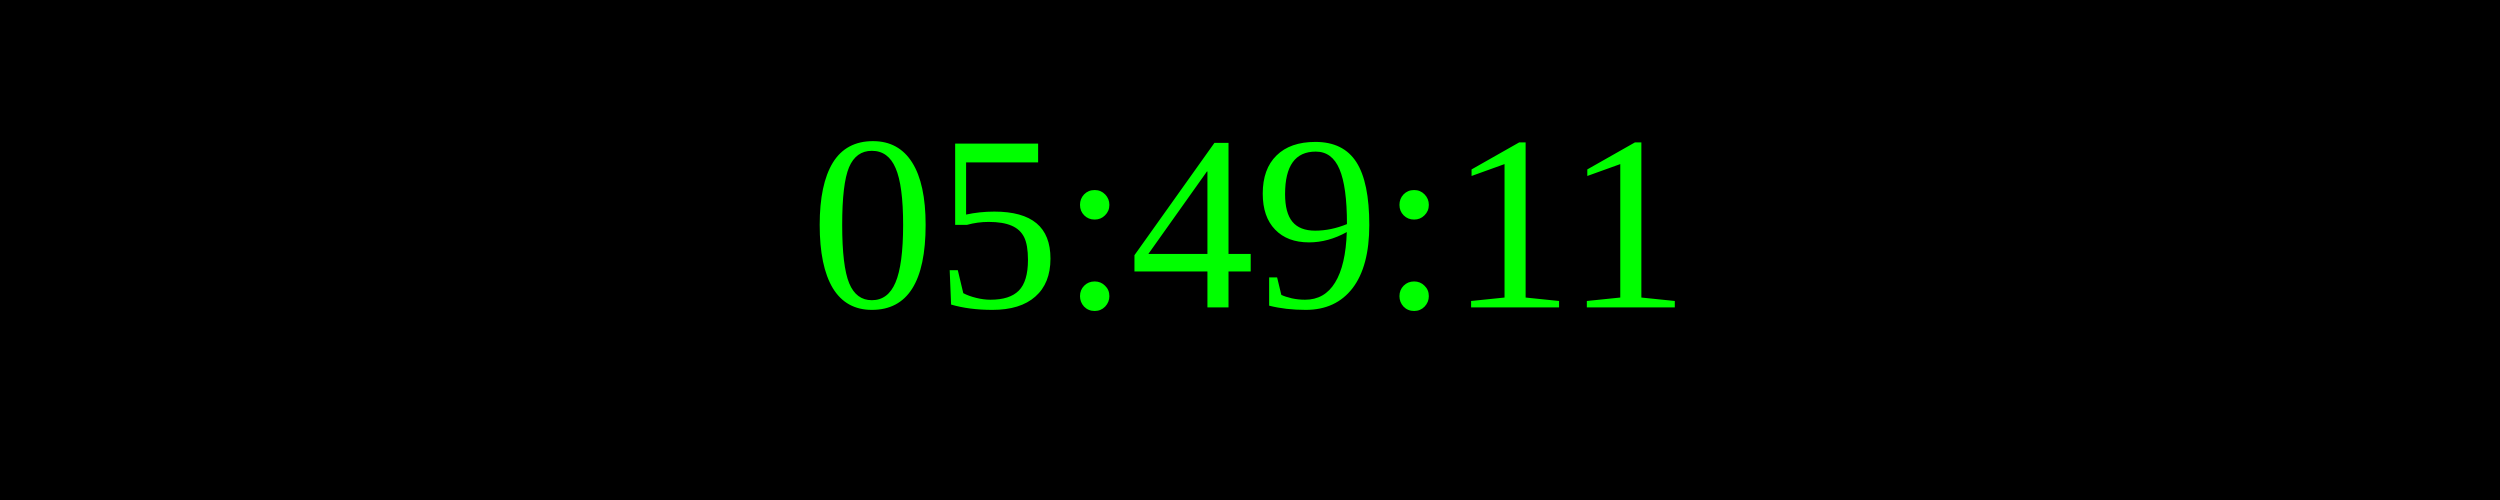
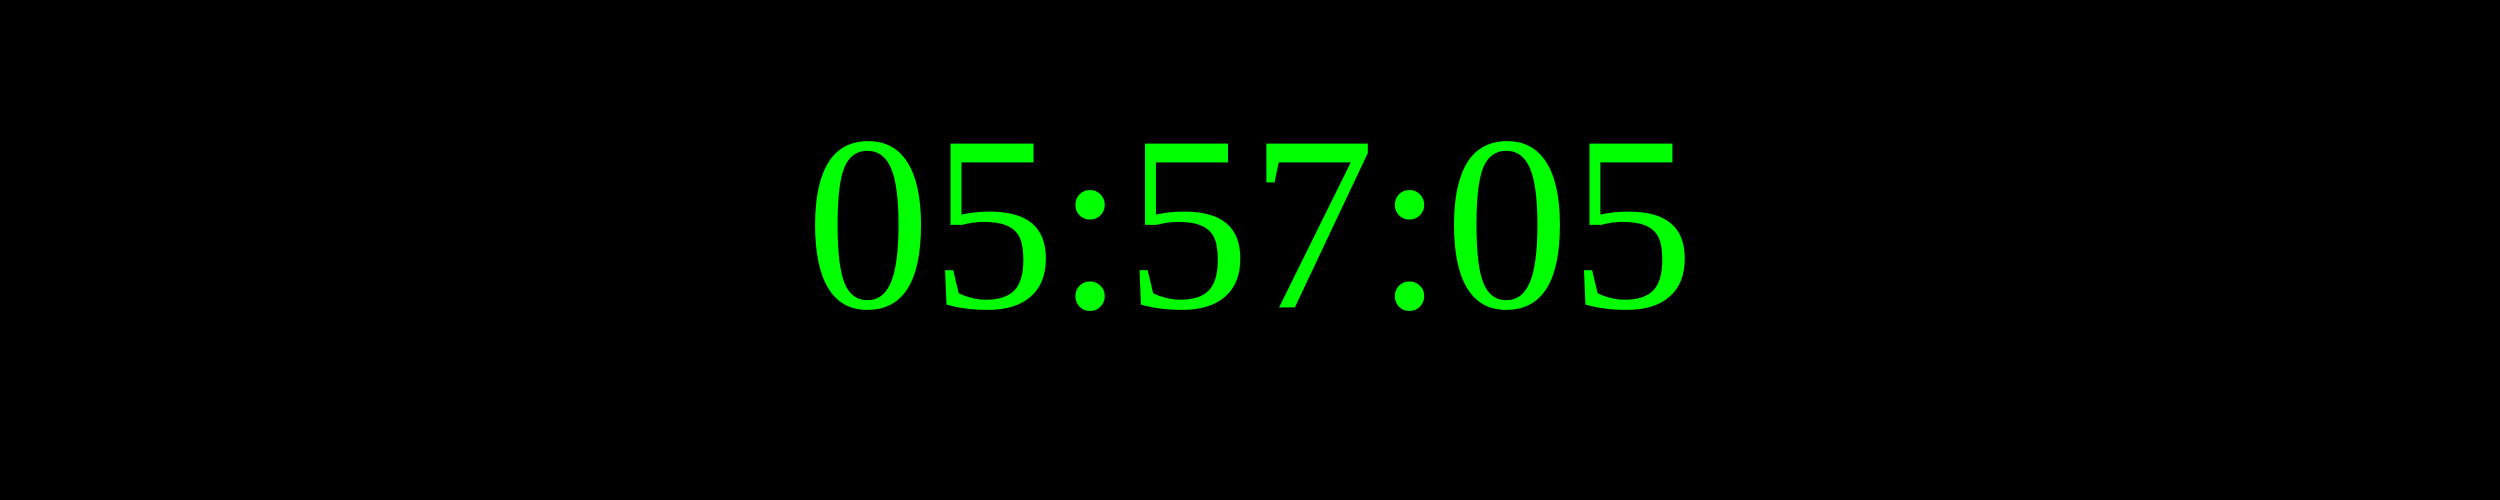
<svg xmlns="http://www.w3.org/2000/svg" width="250" height="50">
  <rect width="100%" height="100%" fill="black" />
  <text x="50%" y="50%" font-size="25" fill="lime" text-anchor="middle" dominant-baseline="middle">
- 05:49:11
+ 05:57:05
</text>
</svg>
